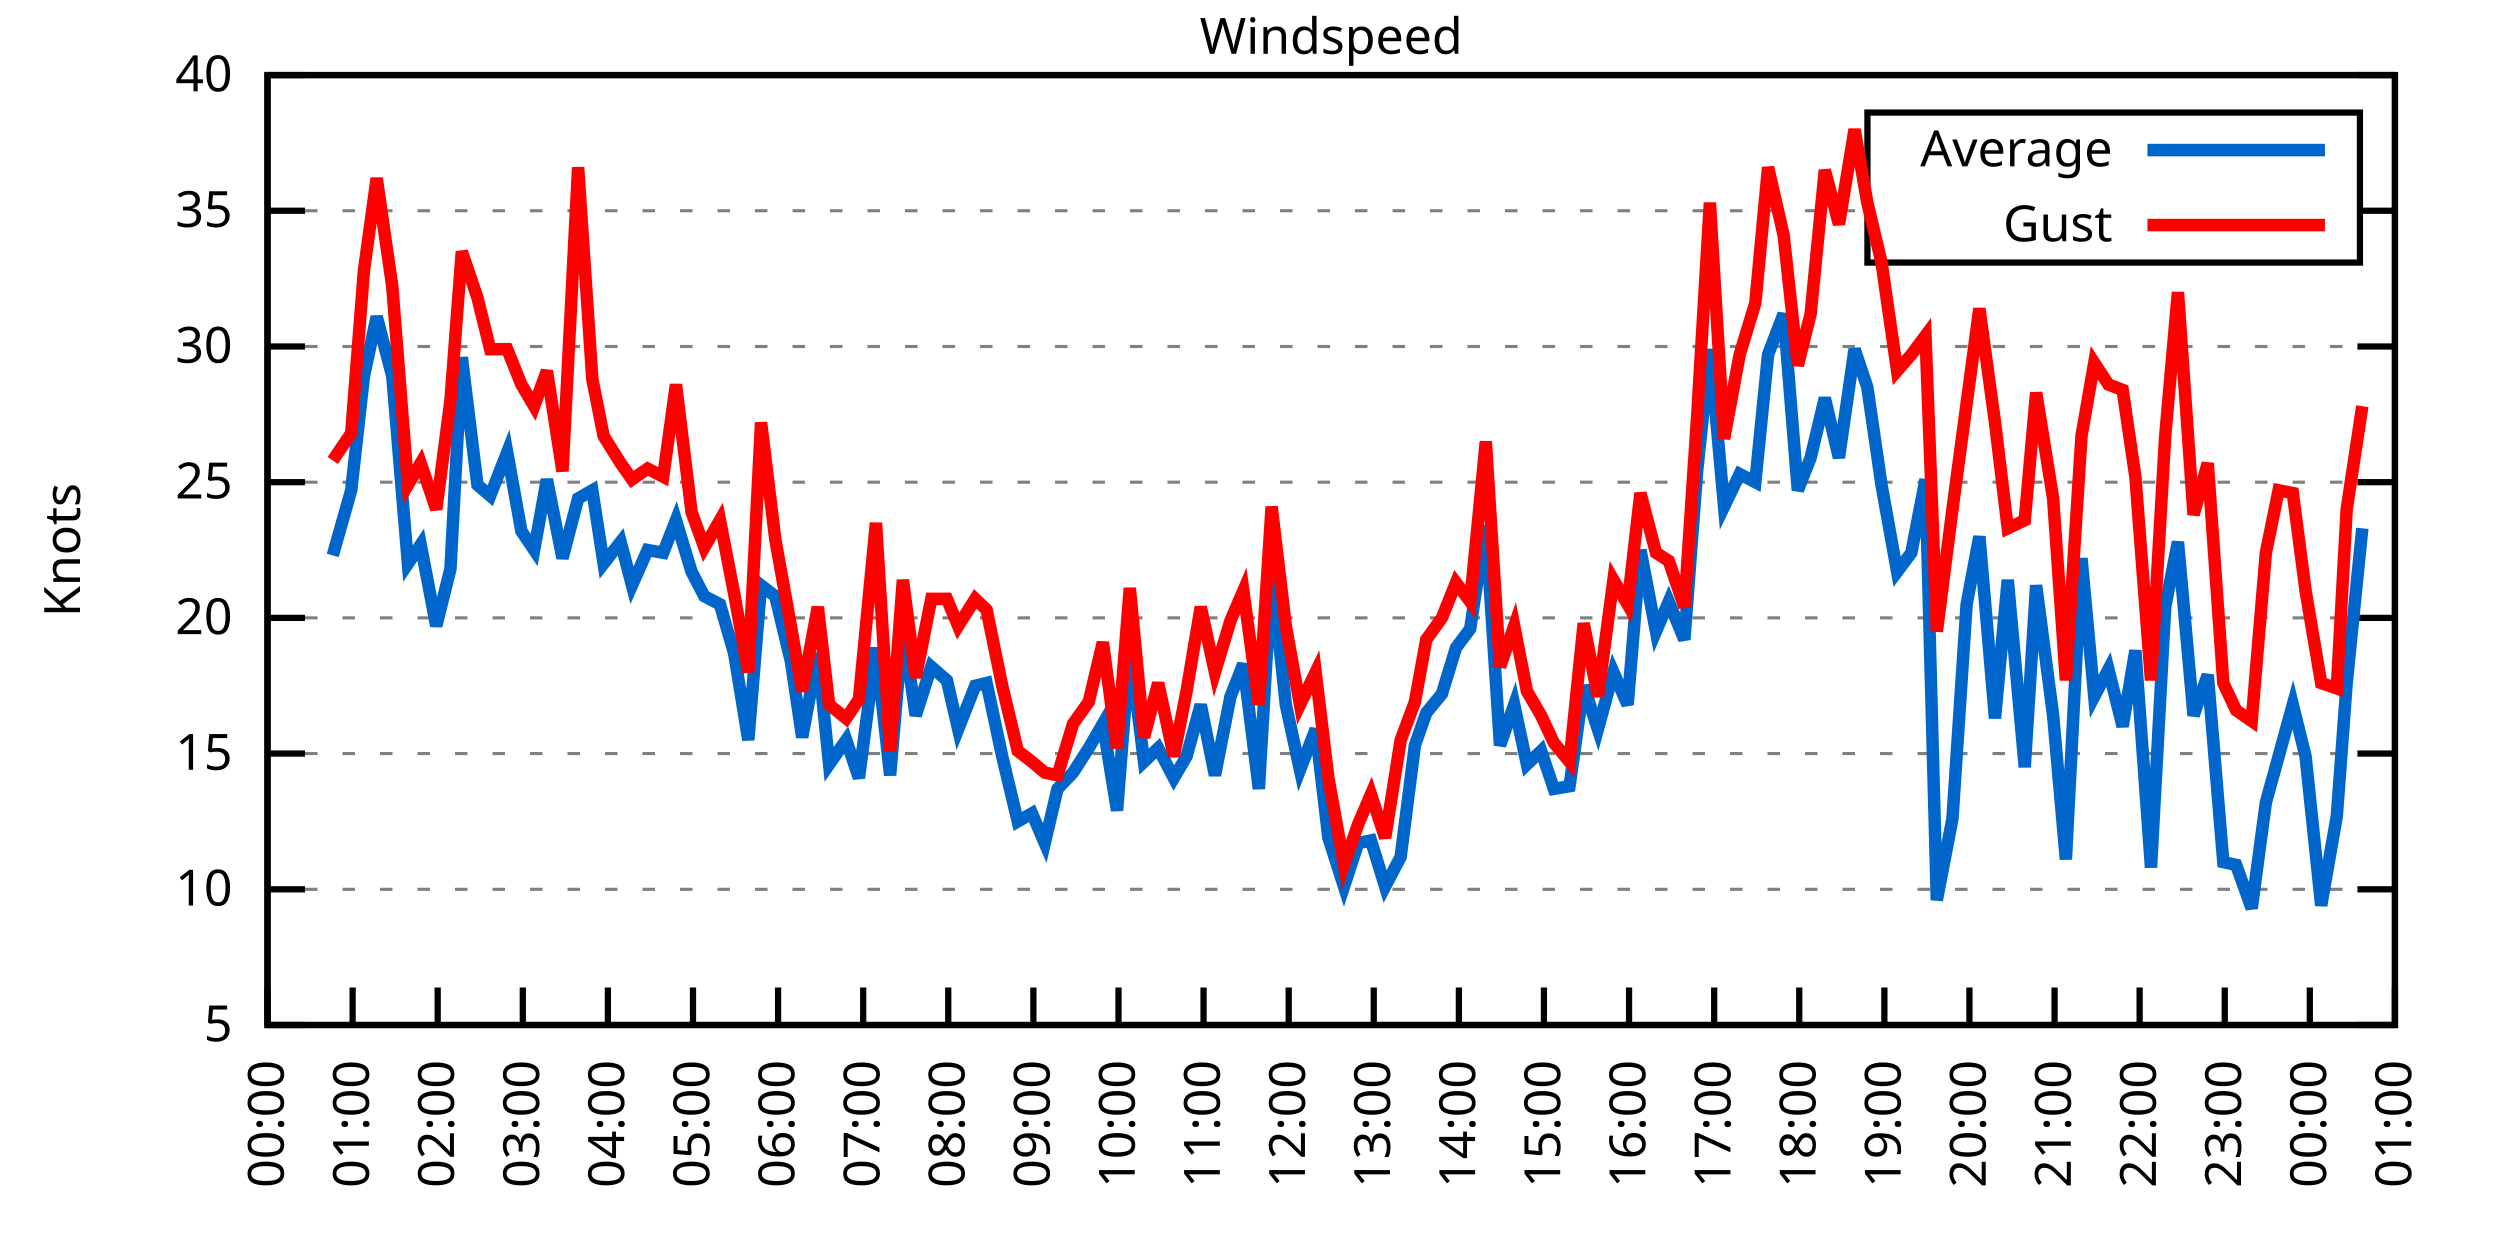
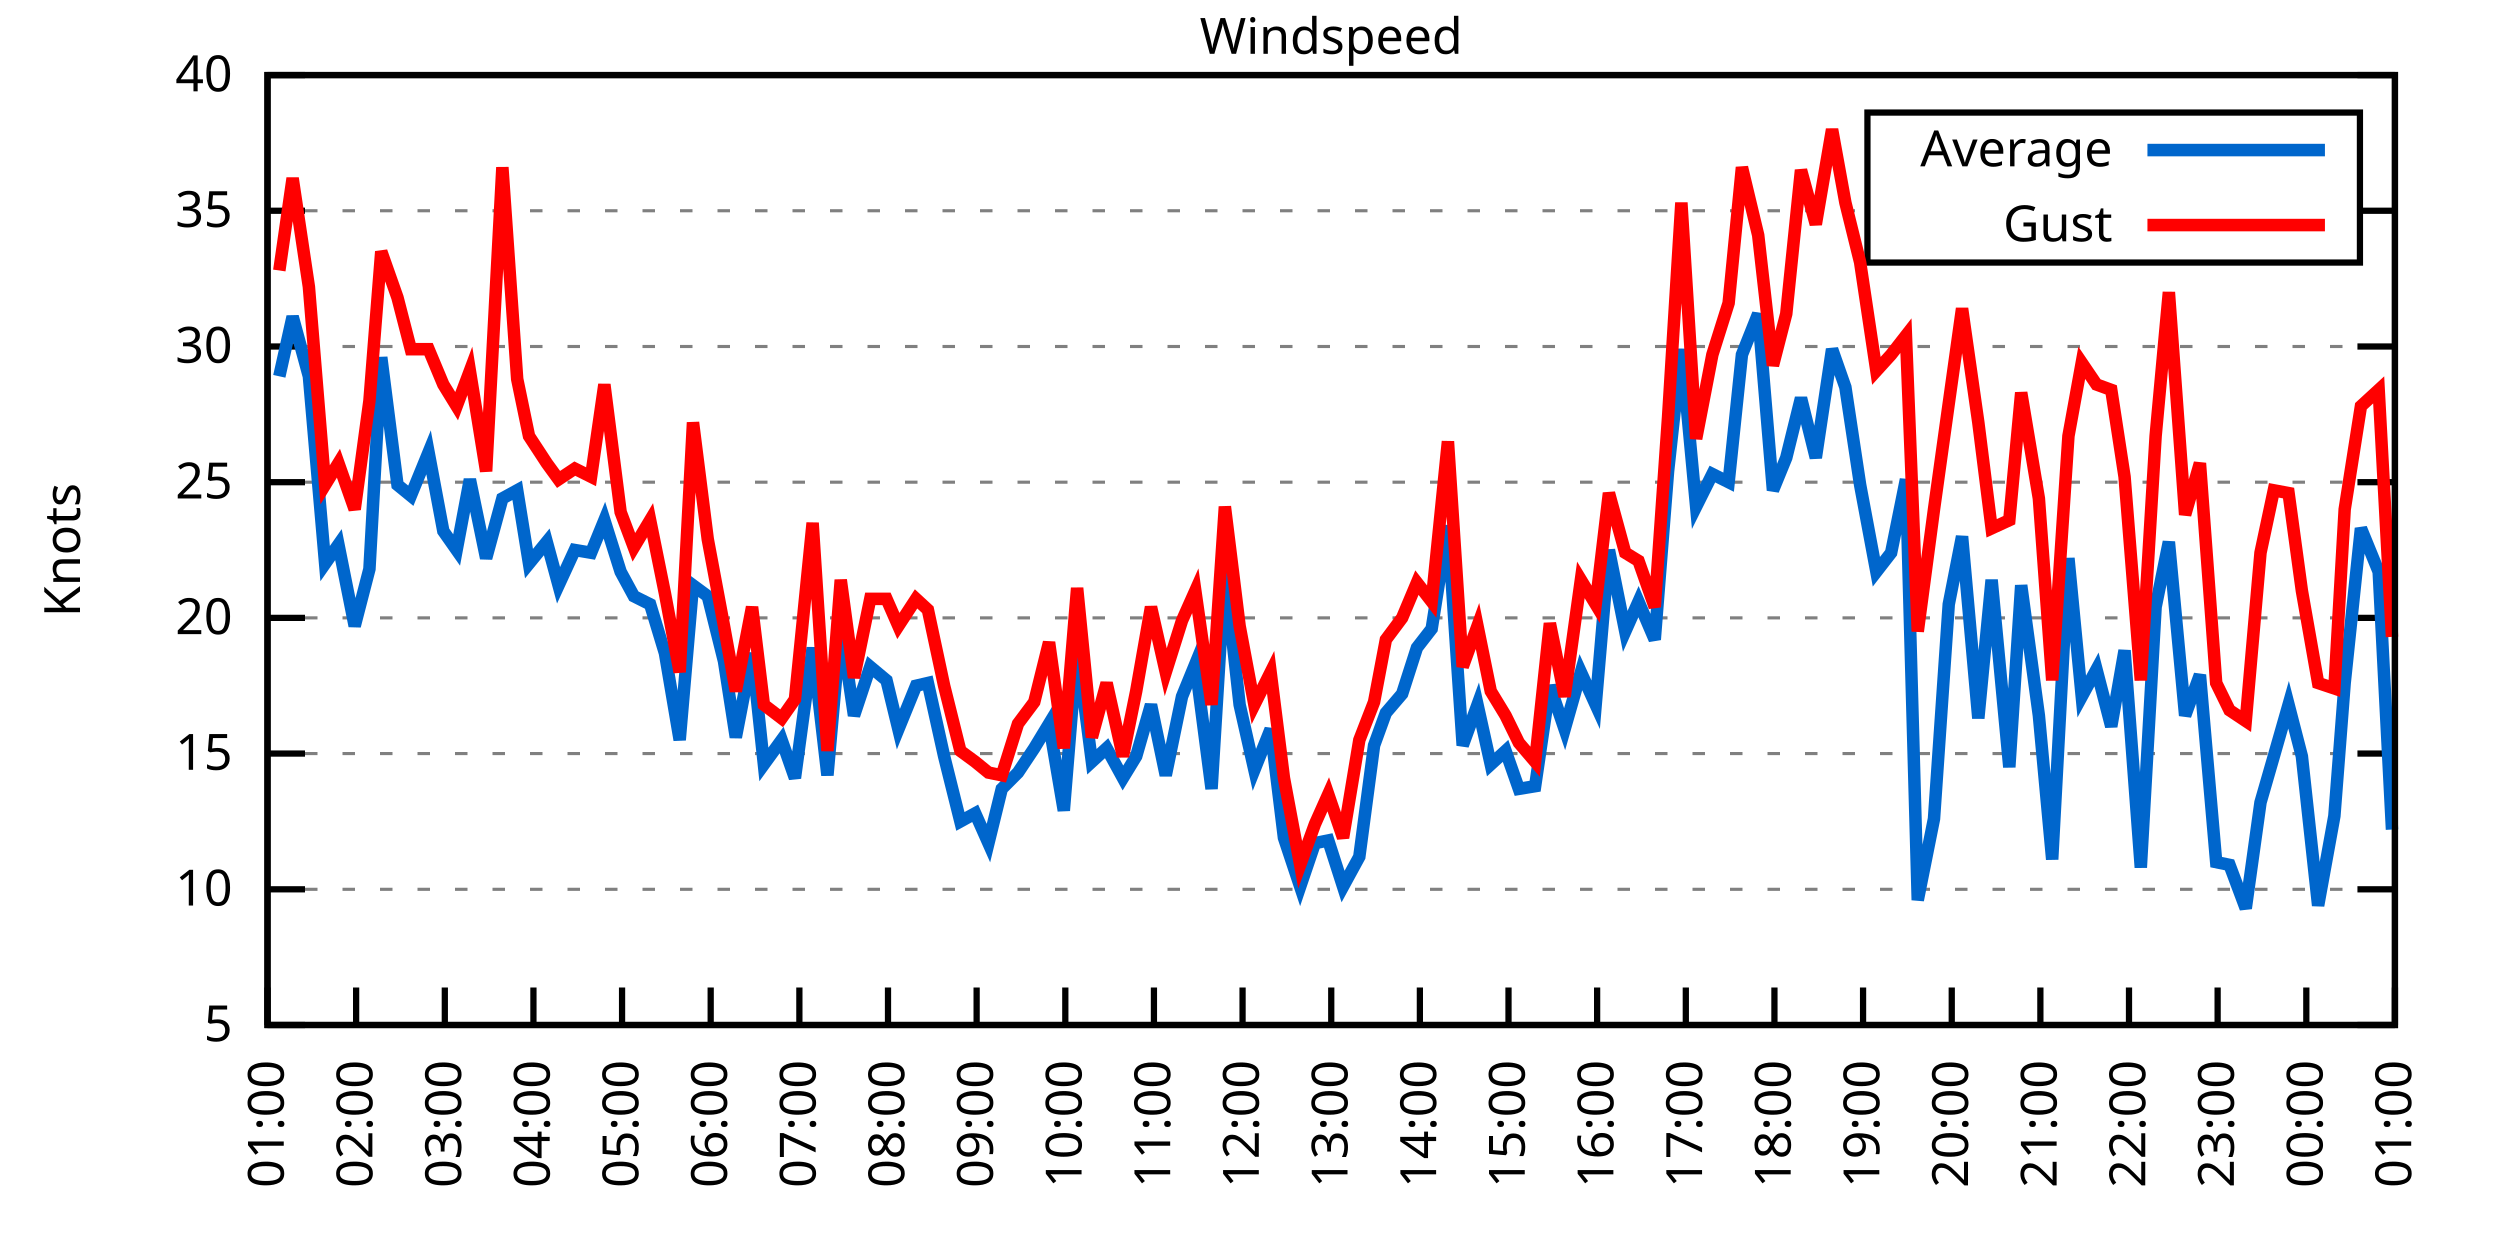
<svg xmlns="http://www.w3.org/2000/svg" xmlns:xlink="http://www.w3.org/1999/xlink" width="400" height="200" viewBox="0 0 400 200">
  <g id="gnuplot_canvas">
    <rect x="0" y="0" width="400" height="200" fill="none" />
    <defs>
      <circle id="gpDot" r="0.5" stroke-width="0.5" stroke="currentColor" />
      <path id="gpPt0" stroke-width="0.333" stroke="currentColor" d="M-1,0 h2 M0,-1 v2" />
      <path id="gpPt1" stroke-width="0.333" stroke="currentColor" d="M-1,-1 L1,1 M1,-1 L-1,1" />
      <path id="gpPt2" stroke-width="0.333" stroke="currentColor" d="M-1,0 L1,0 M0,-1 L0,1 M-1,-1 L1,1 M-1,1 L1,-1" />
      <rect id="gpPt3" stroke-width="0.333" stroke="currentColor" x="-1" y="-1" width="2" height="2" />
      <rect id="gpPt4" stroke-width="0.333" stroke="currentColor" fill="currentColor" x="-1" y="-1" width="2" height="2" />
      <circle id="gpPt5" stroke-width="0.333" stroke="currentColor" cx="0" cy="0" r="1" />
      <use xlink:href="#gpPt5" id="gpPt6" fill="currentColor" stroke="none" />
      <path id="gpPt7" stroke-width="0.333" stroke="currentColor" d="M0,-1.33 L-1.33,0.67 L1.33,0.67 z" />
      <use xlink:href="#gpPt7" id="gpPt8" fill="currentColor" stroke="none" />
      <use xlink:href="#gpPt7" id="gpPt9" stroke="currentColor" transform="rotate(180)" />
      <use xlink:href="#gpPt9" id="gpPt10" fill="currentColor" stroke="none" />
      <use xlink:href="#gpPt3" id="gpPt11" stroke="currentColor" transform="rotate(45)" />
      <use xlink:href="#gpPt11" id="gpPt12" fill="currentColor" stroke="none" />
      <path id="gpPt13" stroke-width="0.333" stroke="currentColor" d="M0,1.330 L1.265,0.411 L0.782,-1.067 L-0.782,-1.076 L-1.265,0.411 z" />
      <use xlink:href="#gpPt13" id="gpPt14" fill="currentColor" stroke="none" />
      <filter id="textbox" filterUnits="objectBoundingBox" x="0" y="0" height="1" width="1">
        <feFlood flood-color="white" flood-opacity="1" result="bgnd" />
        <feComposite in="SourceGraphic" in2="bgnd" operator="atop" />
      </filter>
      <filter id="greybox" filterUnits="objectBoundingBox" x="0" y="0" height="1" width="1">
        <feFlood flood-color="lightgrey" flood-opacity="1" result="grey" />
        <feComposite in="SourceGraphic" in2="grey" operator="atop" />
      </filter>
    </defs>
    <g fill="none" color="white" stroke="currentColor" stroke-width="1.00" stroke-linecap="butt" stroke-linejoin="miter">
</g>
    <g fill="none" color="black" stroke="currentColor" stroke-width="1.00" stroke-linecap="butt" stroke-linejoin="miter">
      <g stroke="none" shape-rendering="crispEdges">
        <polygon fill="rgb(255, 255, 255)" points="42.80,164.00 383.18,164.00 383.18,12.02 42.80,12.02 " />
      </g>
    </g>
    <g fill="none" color="black" stroke="currentColor" stroke-width="1.00" stroke-linecap="butt" stroke-linejoin="miter">
</g>
    <g fill="none" color="black" stroke="black" stroke-width="0.50" stroke-linecap="butt" stroke-linejoin="miter">
</g>
    <g fill="none" color="gray" stroke="currentColor" stroke-width="0.50" stroke-linecap="butt" stroke-linejoin="miter">
      <path stroke="gray" stroke-dasharray="2,4" class="gridline" d="M42.80,164.00 L383.19,164.00  " />
    </g>
    <g fill="none" color="gray" stroke="gray" stroke-width="1.00" stroke-linecap="butt" stroke-linejoin="miter">
</g>
    <g fill="none" color="black" stroke="currentColor" stroke-width="1.00" stroke-linecap="butt" stroke-linejoin="miter">
      <path stroke="black" d="M42.80,164.00 L48.80,164.00 M383.19,164.00 L377.19,164.00  " />
      <g transform="translate(37.20,166.60)" stroke="none" fill="black" font-family="Sans" font-size="8.00" text-anchor="end">
        <text>
          <tspan font-family="Sans"> 5</tspan>
        </text>
      </g>
    </g>
    <g fill="none" color="black" stroke="currentColor" stroke-width="1.00" stroke-linecap="butt" stroke-linejoin="miter">
</g>
    <g fill="none" color="black" stroke="black" stroke-width="0.50" stroke-linecap="butt" stroke-linejoin="miter">
</g>
    <g fill="none" color="gray" stroke="currentColor" stroke-width="0.50" stroke-linecap="butt" stroke-linejoin="miter">
      <path stroke="gray" stroke-dasharray="2,4" class="gridline" d="M42.80,142.29 L383.19,142.29  " />
    </g>
    <g fill="none" color="gray" stroke="gray" stroke-width="1.00" stroke-linecap="butt" stroke-linejoin="miter">
</g>
    <g fill="none" color="black" stroke="currentColor" stroke-width="1.00" stroke-linecap="butt" stroke-linejoin="miter">
      <path stroke="black" d="M42.80,142.29 L48.80,142.29 M383.19,142.29 L377.19,142.29  " />
      <g transform="translate(37.20,144.89)" stroke="none" fill="black" font-family="Sans" font-size="8.00" text-anchor="end">
        <text>
          <tspan font-family="Sans"> 10</tspan>
        </text>
      </g>
    </g>
    <g fill="none" color="black" stroke="currentColor" stroke-width="1.00" stroke-linecap="butt" stroke-linejoin="miter">
</g>
    <g fill="none" color="black" stroke="black" stroke-width="0.50" stroke-linecap="butt" stroke-linejoin="miter">
</g>
    <g fill="none" color="gray" stroke="currentColor" stroke-width="0.50" stroke-linecap="butt" stroke-linejoin="miter">
      <path stroke="gray" stroke-dasharray="2,4" class="gridline" d="M42.80,120.57 L383.19,120.57  " />
    </g>
    <g fill="none" color="gray" stroke="gray" stroke-width="1.00" stroke-linecap="butt" stroke-linejoin="miter">
</g>
    <g fill="none" color="black" stroke="currentColor" stroke-width="1.00" stroke-linecap="butt" stroke-linejoin="miter">
      <path stroke="black" d="M42.80,120.57 L48.80,120.57 M383.19,120.57 L377.19,120.57  " />
      <g transform="translate(37.20,123.17)" stroke="none" fill="black" font-family="Sans" font-size="8.00" text-anchor="end">
        <text>
          <tspan font-family="Sans"> 15</tspan>
        </text>
      </g>
    </g>
    <g fill="none" color="black" stroke="currentColor" stroke-width="1.00" stroke-linecap="butt" stroke-linejoin="miter">
</g>
    <g fill="none" color="black" stroke="black" stroke-width="0.50" stroke-linecap="butt" stroke-linejoin="miter">
</g>
    <g fill="none" color="gray" stroke="currentColor" stroke-width="0.50" stroke-linecap="butt" stroke-linejoin="miter">
      <path stroke="gray" stroke-dasharray="2,4" class="gridline" d="M42.80,98.86 L383.19,98.86  " />
    </g>
    <g fill="none" color="gray" stroke="gray" stroke-width="1.00" stroke-linecap="butt" stroke-linejoin="miter">
</g>
    <g fill="none" color="black" stroke="currentColor" stroke-width="1.00" stroke-linecap="butt" stroke-linejoin="miter">
      <path stroke="black" d="M42.80,98.86 L48.80,98.86 M383.19,98.86 L377.19,98.86  " />
      <g transform="translate(37.20,101.46)" stroke="none" fill="black" font-family="Sans" font-size="8.00" text-anchor="end">
        <text>
          <tspan font-family="Sans"> 20</tspan>
        </text>
      </g>
    </g>
    <g fill="none" color="black" stroke="currentColor" stroke-width="1.00" stroke-linecap="butt" stroke-linejoin="miter">
</g>
    <g fill="none" color="black" stroke="black" stroke-width="0.50" stroke-linecap="butt" stroke-linejoin="miter">
</g>
    <g fill="none" color="gray" stroke="currentColor" stroke-width="0.50" stroke-linecap="butt" stroke-linejoin="miter">
      <path stroke="gray" stroke-dasharray="2,4" class="gridline" d="M42.80,77.15 L383.19,77.15  " />
    </g>
    <g fill="none" color="gray" stroke="gray" stroke-width="1.00" stroke-linecap="butt" stroke-linejoin="miter">
</g>
    <g fill="none" color="black" stroke="currentColor" stroke-width="1.00" stroke-linecap="butt" stroke-linejoin="miter">
      <path stroke="black" d="M42.80,77.15 L48.80,77.15 M383.19,77.15 L377.19,77.15  " />
      <g transform="translate(37.20,79.75)" stroke="none" fill="black" font-family="Sans" font-size="8.00" text-anchor="end">
        <text>
          <tspan font-family="Sans"> 25</tspan>
        </text>
      </g>
    </g>
    <g fill="none" color="black" stroke="currentColor" stroke-width="1.00" stroke-linecap="butt" stroke-linejoin="miter">
</g>
    <g fill="none" color="black" stroke="black" stroke-width="0.50" stroke-linecap="butt" stroke-linejoin="miter">
</g>
    <g fill="none" color="gray" stroke="currentColor" stroke-width="0.50" stroke-linecap="butt" stroke-linejoin="miter">
      <path stroke="gray" stroke-dasharray="2,4" class="gridline" d="M42.80,55.44 L383.19,55.44  " />
    </g>
    <g fill="none" color="gray" stroke="gray" stroke-width="1.00" stroke-linecap="butt" stroke-linejoin="miter">
</g>
    <g fill="none" color="black" stroke="currentColor" stroke-width="1.00" stroke-linecap="butt" stroke-linejoin="miter">
      <path stroke="black" d="M42.80,55.44 L48.80,55.44 M383.19,55.44 L377.19,55.44  " />
      <g transform="translate(37.20,58.04)" stroke="none" fill="black" font-family="Sans" font-size="8.00" text-anchor="end">
        <text>
          <tspan font-family="Sans"> 30</tspan>
        </text>
      </g>
    </g>
    <g fill="none" color="black" stroke="currentColor" stroke-width="1.00" stroke-linecap="butt" stroke-linejoin="miter">
</g>
    <g fill="none" color="black" stroke="black" stroke-width="0.50" stroke-linecap="butt" stroke-linejoin="miter">
</g>
    <g fill="none" color="gray" stroke="currentColor" stroke-width="0.50" stroke-linecap="butt" stroke-linejoin="miter">
      <path stroke="gray" stroke-dasharray="2,4" class="gridline" d="M42.80,33.72 L298.79,33.72 M377.59,33.72 L383.19,33.72  " />
    </g>
    <g fill="none" color="gray" stroke="gray" stroke-width="1.00" stroke-linecap="butt" stroke-linejoin="miter">
</g>
    <g fill="none" color="black" stroke="currentColor" stroke-width="1.00" stroke-linecap="butt" stroke-linejoin="miter">
      <path stroke="black" d="M42.80,33.72 L48.80,33.72 M383.19,33.72 L377.19,33.72  " />
      <g transform="translate(37.20,36.32)" stroke="none" fill="black" font-family="Sans" font-size="8.00" text-anchor="end">
        <text>
          <tspan font-family="Sans"> 35</tspan>
        </text>
      </g>
    </g>
    <g fill="none" color="black" stroke="currentColor" stroke-width="1.00" stroke-linecap="butt" stroke-linejoin="miter">
</g>
    <g fill="none" color="black" stroke="black" stroke-width="0.50" stroke-linecap="butt" stroke-linejoin="miter">
</g>
    <g fill="none" color="gray" stroke="currentColor" stroke-width="0.50" stroke-linecap="butt" stroke-linejoin="miter">
      <path stroke="gray" stroke-dasharray="2,4" class="gridline" d="M42.80,12.01 L383.19,12.01  " />
    </g>
    <g fill="none" color="gray" stroke="gray" stroke-width="1.00" stroke-linecap="butt" stroke-linejoin="miter">
</g>
    <g fill="none" color="black" stroke="currentColor" stroke-width="1.00" stroke-linecap="butt" stroke-linejoin="miter">
      <path stroke="black" d="M42.80,12.01 L48.80,12.01 M383.19,12.01 L377.19,12.01  " />
      <g transform="translate(37.20,14.61)" stroke="none" fill="black" font-family="Sans" font-size="8.00" text-anchor="end">
        <text>
          <tspan font-family="Sans"> 40</tspan>
        </text>
      </g>
    </g>
    <g fill="none" color="black" stroke="currentColor" stroke-width="1.00" stroke-linecap="butt" stroke-linejoin="miter">
      <path stroke="black" d="M42.80,164.00 L42.80,158.00  " />
      <g transform="translate(45.40,169.60) rotate(270.00)" stroke="none" fill="black" font-family="Sans" font-size="8.00" text-anchor="end">
        <text>
-           <tspan font-family="Sans">00:00</tspan>
-         </text>
-       </g>
-     </g>
-     <g fill="none" color="black" stroke="currentColor" stroke-width="1.00" stroke-linecap="butt" stroke-linejoin="miter">
-       <path stroke="black" d="M56.42,164.00 L56.42,158.00  " />
-       <g transform="translate(59.02,169.60) rotate(270.00)" stroke="none" fill="black" font-family="Sans" font-size="8.00" text-anchor="end">
-         <text>
          <tspan font-family="Sans">01:00</tspan>
        </text>
      </g>
    </g>
    <g fill="none" color="black" stroke="currentColor" stroke-width="1.00" stroke-linecap="butt" stroke-linejoin="miter">
-       <path stroke="black" d="M70.03,164.00 L70.03,158.00  " />
-       <g transform="translate(72.63,169.60) rotate(270.00)" stroke="none" fill="black" font-family="Sans" font-size="8.00" text-anchor="end">
+       <path stroke="black" d="M56.98,164.00 L56.98,158.00  " />
+       <g transform="translate(59.58,169.60) rotate(270.00)" stroke="none" fill="black" font-family="Sans" font-size="8.00" text-anchor="end">
        <text>
          <tspan font-family="Sans">02:00</tspan>
        </text>
      </g>
    </g>
    <g fill="none" color="black" stroke="currentColor" stroke-width="1.00" stroke-linecap="butt" stroke-linejoin="miter">
-       <path stroke="black" d="M83.65,164.00 L83.65,158.00  " />
-       <g transform="translate(86.25,169.60) rotate(270.00)" stroke="none" fill="black" font-family="Sans" font-size="8.00" text-anchor="end">
+       <path stroke="black" d="M71.17,164.00 L71.17,158.00  " />
+       <g transform="translate(73.77,169.60) rotate(270.00)" stroke="none" fill="black" font-family="Sans" font-size="8.00" text-anchor="end">
        <text>
          <tspan font-family="Sans">03:00</tspan>
        </text>
      </g>
    </g>
    <g fill="none" color="black" stroke="currentColor" stroke-width="1.00" stroke-linecap="butt" stroke-linejoin="miter">
-       <path stroke="black" d="M97.26,164.00 L97.26,158.00  " />
-       <g transform="translate(99.86,169.60) rotate(270.00)" stroke="none" fill="black" font-family="Sans" font-size="8.00" text-anchor="end">
+       <path stroke="black" d="M85.35,164.00 L85.35,158.00  " />
+       <g transform="translate(87.95,169.60) rotate(270.00)" stroke="none" fill="black" font-family="Sans" font-size="8.00" text-anchor="end">
        <text>
          <tspan font-family="Sans">04:00</tspan>
        </text>
      </g>
    </g>
    <g fill="none" color="black" stroke="currentColor" stroke-width="1.00" stroke-linecap="butt" stroke-linejoin="miter">
-       <path stroke="black" d="M110.88,164.00 L110.88,158.00  " />
-       <g transform="translate(113.48,169.60) rotate(270.00)" stroke="none" fill="black" font-family="Sans" font-size="8.00" text-anchor="end">
+       <path stroke="black" d="M99.53,164.00 L99.53,158.00  " />
+       <g transform="translate(102.13,169.60) rotate(270.00)" stroke="none" fill="black" font-family="Sans" font-size="8.00" text-anchor="end">
        <text>
          <tspan font-family="Sans">05:00</tspan>
        </text>
      </g>
    </g>
    <g fill="none" color="black" stroke="currentColor" stroke-width="1.00" stroke-linecap="butt" stroke-linejoin="miter">
-       <path stroke="black" d="M124.49,164.00 L124.49,158.00  " />
-       <g transform="translate(127.09,169.60) rotate(270.00)" stroke="none" fill="black" font-family="Sans" font-size="8.00" text-anchor="end">
+       <path stroke="black" d="M113.71,164.00 L113.71,158.00  " />
+       <g transform="translate(116.31,169.60) rotate(270.00)" stroke="none" fill="black" font-family="Sans" font-size="8.00" text-anchor="end">
        <text>
          <tspan font-family="Sans">06:00</tspan>
        </text>
      </g>
    </g>
    <g fill="none" color="black" stroke="currentColor" stroke-width="1.00" stroke-linecap="butt" stroke-linejoin="miter">
-       <path stroke="black" d="M138.11,164.00 L138.11,158.00  " />
-       <g transform="translate(140.71,169.60) rotate(270.00)" stroke="none" fill="black" font-family="Sans" font-size="8.00" text-anchor="end">
+       <path stroke="black" d="M127.90,164.00 L127.90,158.00  " />
+       <g transform="translate(130.50,169.60) rotate(270.00)" stroke="none" fill="black" font-family="Sans" font-size="8.00" text-anchor="end">
        <text>
          <tspan font-family="Sans">07:00</tspan>
        </text>
      </g>
    </g>
    <g fill="none" color="black" stroke="currentColor" stroke-width="1.00" stroke-linecap="butt" stroke-linejoin="miter">
-       <path stroke="black" d="M151.72,164.00 L151.72,158.00  " />
-       <g transform="translate(154.32,169.60) rotate(270.00)" stroke="none" fill="black" font-family="Sans" font-size="8.00" text-anchor="end">
+       <path stroke="black" d="M142.08,164.00 L142.08,158.00  " />
+       <g transform="translate(144.68,169.60) rotate(270.00)" stroke="none" fill="black" font-family="Sans" font-size="8.00" text-anchor="end">
        <text>
          <tspan font-family="Sans">08:00</tspan>
        </text>
      </g>
    </g>
    <g fill="none" color="black" stroke="currentColor" stroke-width="1.00" stroke-linecap="butt" stroke-linejoin="miter">
-       <path stroke="black" d="M165.34,164.00 L165.34,158.00  " />
-       <g transform="translate(167.94,169.60) rotate(270.00)" stroke="none" fill="black" font-family="Sans" font-size="8.00" text-anchor="end">
+       <path stroke="black" d="M156.26,164.00 L156.26,158.00  " />
+       <g transform="translate(158.86,169.60) rotate(270.00)" stroke="none" fill="black" font-family="Sans" font-size="8.00" text-anchor="end">
        <text>
          <tspan font-family="Sans">09:00</tspan>
        </text>
      </g>
    </g>
    <g fill="none" color="black" stroke="currentColor" stroke-width="1.00" stroke-linecap="butt" stroke-linejoin="miter">
-       <path stroke="black" d="M178.96,164.00 L178.96,158.00  " />
-       <g transform="translate(181.56,169.60) rotate(270.00)" stroke="none" fill="black" font-family="Sans" font-size="8.00" text-anchor="end">
+       <path stroke="black" d="M170.45,164.00 L170.45,158.00  " />
+       <g transform="translate(173.05,169.60) rotate(270.00)" stroke="none" fill="black" font-family="Sans" font-size="8.00" text-anchor="end">
        <text>
          <tspan font-family="Sans">10:00</tspan>
        </text>
      </g>
    </g>
    <g fill="none" color="black" stroke="currentColor" stroke-width="1.00" stroke-linecap="butt" stroke-linejoin="miter">
-       <path stroke="black" d="M192.57,164.00 L192.57,158.00  " />
-       <g transform="translate(195.17,169.60) rotate(270.00)" stroke="none" fill="black" font-family="Sans" font-size="8.00" text-anchor="end">
+       <path stroke="black" d="M184.63,164.00 L184.63,158.00  " />
+       <g transform="translate(187.23,169.60) rotate(270.00)" stroke="none" fill="black" font-family="Sans" font-size="8.00" text-anchor="end">
        <text>
          <tspan font-family="Sans">11:00</tspan>
        </text>
      </g>
    </g>
    <g fill="none" color="black" stroke="currentColor" stroke-width="1.00" stroke-linecap="butt" stroke-linejoin="miter">
-       <path stroke="black" d="M206.19,164.00 L206.19,158.00  " />
-       <g transform="translate(208.79,169.60) rotate(270.00)" stroke="none" fill="black" font-family="Sans" font-size="8.00" text-anchor="end">
+       <path stroke="black" d="M198.81,164.00 L198.81,158.00  " />
+       <g transform="translate(201.41,169.60) rotate(270.00)" stroke="none" fill="black" font-family="Sans" font-size="8.00" text-anchor="end">
        <text>
          <tspan font-family="Sans">12:00</tspan>
        </text>
      </g>
    </g>
    <g fill="none" color="black" stroke="currentColor" stroke-width="1.00" stroke-linecap="butt" stroke-linejoin="miter">
-       <path stroke="black" d="M219.80,164.00 L219.80,158.00  " />
-       <g transform="translate(222.40,169.60) rotate(270.00)" stroke="none" fill="black" font-family="Sans" font-size="8.00" text-anchor="end">
+       <path stroke="black" d="M213.00,164.00 L213.00,158.00  " />
+       <g transform="translate(215.60,169.60) rotate(270.00)" stroke="none" fill="black" font-family="Sans" font-size="8.00" text-anchor="end">
        <text>
          <tspan font-family="Sans">13:00</tspan>
        </text>
      </g>
    </g>
    <g fill="none" color="black" stroke="currentColor" stroke-width="1.00" stroke-linecap="butt" stroke-linejoin="miter">
-       <path stroke="black" d="M233.42,164.00 L233.42,158.00  " />
-       <g transform="translate(236.02,169.60) rotate(270.00)" stroke="none" fill="black" font-family="Sans" font-size="8.00" text-anchor="end">
+       <path stroke="black" d="M227.18,164.00 L227.18,158.00  " />
+       <g transform="translate(229.78,169.60) rotate(270.00)" stroke="none" fill="black" font-family="Sans" font-size="8.00" text-anchor="end">
        <text>
          <tspan font-family="Sans">14:00</tspan>
        </text>
      </g>
    </g>
    <g fill="none" color="black" stroke="currentColor" stroke-width="1.00" stroke-linecap="butt" stroke-linejoin="miter">
-       <path stroke="black" d="M247.03,164.00 L247.03,158.00  " />
-       <g transform="translate(249.63,169.60) rotate(270.00)" stroke="none" fill="black" font-family="Sans" font-size="8.00" text-anchor="end">
+       <path stroke="black" d="M241.36,164.00 L241.36,158.00  " />
+       <g transform="translate(243.96,169.60) rotate(270.00)" stroke="none" fill="black" font-family="Sans" font-size="8.00" text-anchor="end">
        <text>
          <tspan font-family="Sans">15:00</tspan>
        </text>
      </g>
    </g>
    <g fill="none" color="black" stroke="currentColor" stroke-width="1.00" stroke-linecap="butt" stroke-linejoin="miter">
-       <path stroke="black" d="M260.65,164.00 L260.65,158.00  " />
-       <g transform="translate(263.25,169.60) rotate(270.00)" stroke="none" fill="black" font-family="Sans" font-size="8.00" text-anchor="end">
+       <path stroke="black" d="M255.54,164.00 L255.54,158.00  " />
+       <g transform="translate(258.14,169.60) rotate(270.00)" stroke="none" fill="black" font-family="Sans" font-size="8.00" text-anchor="end">
        <text>
          <tspan font-family="Sans">16:00</tspan>
        </text>
      </g>
    </g>
    <g fill="none" color="black" stroke="currentColor" stroke-width="1.00" stroke-linecap="butt" stroke-linejoin="miter">
-       <path stroke="black" d="M274.27,164.00 L274.27,158.00  " />
-       <g transform="translate(276.87,169.60) rotate(270.00)" stroke="none" fill="black" font-family="Sans" font-size="8.00" text-anchor="end">
+       <path stroke="black" d="M269.73,164.00 L269.73,158.00  " />
+       <g transform="translate(272.33,169.60) rotate(270.00)" stroke="none" fill="black" font-family="Sans" font-size="8.00" text-anchor="end">
        <text>
          <tspan font-family="Sans">17:00</tspan>
        </text>
      </g>
    </g>
    <g fill="none" color="black" stroke="currentColor" stroke-width="1.00" stroke-linecap="butt" stroke-linejoin="miter">
-       <path stroke="black" d="M287.88,164.00 L287.88,158.00  " />
-       <g transform="translate(290.48,169.60) rotate(270.00)" stroke="none" fill="black" font-family="Sans" font-size="8.00" text-anchor="end">
+       <path stroke="black" d="M283.91,164.00 L283.91,158.00  " />
+       <g transform="translate(286.51,169.60) rotate(270.00)" stroke="none" fill="black" font-family="Sans" font-size="8.00" text-anchor="end">
        <text>
          <tspan font-family="Sans">18:00</tspan>
        </text>
      </g>
    </g>
    <g fill="none" color="black" stroke="currentColor" stroke-width="1.00" stroke-linecap="butt" stroke-linejoin="miter">
-       <path stroke="black" d="M301.50,164.00 L301.50,158.00  " />
-       <g transform="translate(304.10,169.60) rotate(270.00)" stroke="none" fill="black" font-family="Sans" font-size="8.00" text-anchor="end">
+       <path stroke="black" d="M298.09,164.00 L298.09,158.00  " />
+       <g transform="translate(300.69,169.60) rotate(270.00)" stroke="none" fill="black" font-family="Sans" font-size="8.00" text-anchor="end">
        <text>
          <tspan font-family="Sans">19:00</tspan>
        </text>
      </g>
    </g>
    <g fill="none" color="black" stroke="currentColor" stroke-width="1.00" stroke-linecap="butt" stroke-linejoin="miter">
-       <path stroke="black" d="M315.11,164.00 L315.11,158.00  " />
-       <g transform="translate(317.71,169.60) rotate(270.00)" stroke="none" fill="black" font-family="Sans" font-size="8.00" text-anchor="end">
+       <path stroke="black" d="M312.28,164.00 L312.28,158.00  " />
+       <g transform="translate(314.88,169.60) rotate(270.00)" stroke="none" fill="black" font-family="Sans" font-size="8.00" text-anchor="end">
        <text>
          <tspan font-family="Sans">20:00</tspan>
        </text>
      </g>
    </g>
    <g fill="none" color="black" stroke="currentColor" stroke-width="1.00" stroke-linecap="butt" stroke-linejoin="miter">
-       <path stroke="black" d="M328.73,164.00 L328.73,158.00  " />
-       <g transform="translate(331.33,169.60) rotate(270.00)" stroke="none" fill="black" font-family="Sans" font-size="8.00" text-anchor="end">
+       <path stroke="black" d="M326.46,164.00 L326.46,158.00  " />
+       <g transform="translate(329.06,169.60) rotate(270.00)" stroke="none" fill="black" font-family="Sans" font-size="8.00" text-anchor="end">
        <text>
          <tspan font-family="Sans">21:00</tspan>
        </text>
      </g>
    </g>
    <g fill="none" color="black" stroke="currentColor" stroke-width="1.00" stroke-linecap="butt" stroke-linejoin="miter">
-       <path stroke="black" d="M342.34,164.00 L342.34,158.00  " />
-       <g transform="translate(344.94,169.60) rotate(270.00)" stroke="none" fill="black" font-family="Sans" font-size="8.00" text-anchor="end">
+       <path stroke="black" d="M340.64,164.00 L340.64,158.00  " />
+       <g transform="translate(343.24,169.60) rotate(270.00)" stroke="none" fill="black" font-family="Sans" font-size="8.00" text-anchor="end">
        <text>
          <tspan font-family="Sans">22:00</tspan>
        </text>
      </g>
    </g>
    <g fill="none" color="black" stroke="currentColor" stroke-width="1.00" stroke-linecap="butt" stroke-linejoin="miter">
-       <path stroke="black" d="M355.96,164.00 L355.96,158.00  " />
-       <g transform="translate(358.56,169.60) rotate(270.00)" stroke="none" fill="black" font-family="Sans" font-size="8.00" text-anchor="end">
+       <path stroke="black" d="M354.82,164.00 L354.82,158.00  " />
+       <g transform="translate(357.42,169.60) rotate(270.00)" stroke="none" fill="black" font-family="Sans" font-size="8.00" text-anchor="end">
        <text>
          <tspan font-family="Sans">23:00</tspan>
        </text>
      </g>
    </g>
    <g fill="none" color="black" stroke="currentColor" stroke-width="1.00" stroke-linecap="butt" stroke-linejoin="miter">
-       <path stroke="black" d="M369.57,164.00 L369.57,158.00  " />
-       <g transform="translate(372.17,169.60) rotate(270.00)" stroke="none" fill="black" font-family="Sans" font-size="8.00" text-anchor="end">
+       <path stroke="black" d="M369.01,164.00 L369.01,158.00  " />
+       <g transform="translate(371.61,169.60) rotate(270.00)" stroke="none" fill="black" font-family="Sans" font-size="8.00" text-anchor="end">
        <text>
          <tspan font-family="Sans">00:00</tspan>
        </text>
      </g>
    </g>
    <g fill="none" color="black" stroke="currentColor" stroke-width="1.00" stroke-linecap="butt" stroke-linejoin="miter">
      <path stroke="black" d="M383.19,164.00 L383.19,158.00  " />
      <g transform="translate(385.79,169.60) rotate(270.00)" stroke="none" fill="black" font-family="Sans" font-size="8.00" text-anchor="end">
        <text>
          <tspan font-family="Sans">01:00</tspan>
        </text>
      </g>
    </g>
    <g fill="none" color="black" stroke="currentColor" stroke-width="1.00" stroke-linecap="butt" stroke-linejoin="miter">
</g>
    <g fill="none" color="black" stroke="currentColor" stroke-width="1.00" stroke-linecap="butt" stroke-linejoin="miter">
      <path stroke="black" d="M42.80,12.01 L42.80,164.00 L383.19,164.00 L383.19,12.01 L42.80,12.01 Z  " />
    </g>
    <g fill="none" color="black" stroke="currentColor" stroke-width="1.00" stroke-linecap="butt" stroke-linejoin="miter">
</g>
    <g fill="none" color="black" stroke="currentColor" stroke-width="1.00" stroke-linecap="butt" stroke-linejoin="miter">
      <path stroke="black" d="M298.79,42.01 L298.79,18.01 L377.59,18.01 L377.59,42.01 L298.79,42.01 Z  " />
    </g>
    <g id="Windspeed_plot_1">
      <g fill="none" color="white" stroke="black" stroke-width="2.00" stroke-linecap="butt" stroke-linejoin="miter">
</g>
      <g fill="none" color="black" stroke="currentColor" stroke-width="2.00" stroke-linecap="butt" stroke-linejoin="miter">
        <g transform="translate(337.99,26.61)" stroke="none" fill="black" font-family="Sans" font-size="8.00" text-anchor="end">
          <text>
            <tspan font-family="Sans">Average</tspan>
          </text>
        </g>
      </g>
      <g fill="none" color="black" stroke="currentColor" stroke-width="2.00" stroke-linecap="butt" stroke-linejoin="miter">
-         <path stroke="rgb(  0, 102, 204)" d="M343.59,24.01 L371.99,24.01 M53.24,88.87 L56.19,78.45 L58.23,60.21 L60.27,50.66 L62.77,60.21 L65.27,90.18   L67.31,87.14 L69.80,100.16 L72.07,91.04 L73.89,57.17 L76.39,77.58 L78.43,79.32 L81.15,72.37 L83.42,84.97   L85.46,88.00 L87.50,76.71 L90.00,89.31 L92.50,79.75 L94.77,78.45 L96.58,90.18 L99.30,86.70 L101.12,93.65   L103.62,88.00 L106.11,88.44 L108.15,83.23 L110.65,91.48 L112.69,95.39 L115.19,96.69 L117.46,104.51 L119.73,118.40   L121.77,93.65 L124.04,95.39 L126.54,105.81 L128.35,117.97 L130.85,104.51 L132.66,122.31 L135.39,118.40 L137.43,124.48   L140.15,103.64 L142.42,124.05 L144.46,100.16 L146.51,114.49 L149.00,106.68 L151.50,108.85 L153.31,116.67 L156.04,109.72   L157.85,109.28 L160.35,121.01 L162.84,131.43 L165.11,130.13 L167.16,134.90 L169.20,126.22 L171.69,123.61 L174.19,119.71   L176.46,115.80 L178.73,129.69 L180.77,103.64 L183.04,121.88 L185.31,119.71 L187.81,124.48 L189.85,121.01 L192.12,112.76   L194.39,124.05 L196.88,111.45 L198.93,106.24 L201.42,126.22 L203.46,91.48 L205.73,112.76 L208.00,123.18 L210.50,116.67   L212.54,134.04 L215.04,141.85 L217.31,134.90 L219.35,134.47 L221.62,141.85 L224.11,137.08 L226.38,119.27 L228.20,114.06   L230.70,111.02 L232.96,103.64 L235.23,100.60 L237.73,84.10 L240.00,119.27 L242.27,112.76 L244.31,122.31 L246.58,120.14   L248.62,126.22 L251.12,125.79 L253.39,109.72 L255.66,116.67 L258.15,107.55 L260.42,112.76 L262.47,88.00 L264.96,101.03   L267.00,96.26 L269.50,102.34 L271.54,75.41 L273.58,55.87 L275.85,81.06 L278.35,75.85 L280.85,77.15 L282.89,56.74   L285.38,50.22 L287.65,78.45 L289.70,73.24 L291.97,63.69 L294.23,73.24 L296.73,55.87 L298.77,61.95 L301.04,77.58   L303.54,91.48 L305.81,88.44 L308.08,76.71 L309.89,144.02 L312.39,131.00 L314.66,96.69 L316.70,85.83 L319.20,114.93   L321.24,92.78 L323.96,122.75 L325.78,93.65 L328.50,114.49 L330.54,137.51 L333.04,89.31 L335.08,111.45 L337.35,107.11   L339.62,116.23 L341.66,104.07 L344.16,138.81 L346.43,97.12 L348.47,86.70 L350.97,114.49 L353.24,107.98 L355.73,137.94   L357.77,138.38 L360.27,145.33 L362.54,128.39 L364.58,121.01 L366.85,112.76 L368.89,121.01 L371.39,144.89 L373.89,130.56   L375.47,109.28 L377.97,84.53  " />
+         <path stroke="rgb(  0, 102, 204)" d="M343.59,24.01 L371.99,24.01 M44.69,60.21 L46.82,50.66 L49.42,60.21 L52.02,90.18 L54.15,87.14 L56.75,100.16   L59.11,91.04 L61.00,57.17 L63.60,77.58 L65.73,79.32 L68.57,72.37 L70.93,84.97 L73.06,88.00 L75.18,76.71   L77.78,89.31 L80.38,79.75 L82.75,78.45 L84.64,90.18 L87.48,86.70 L89.37,93.65 L91.97,88.00 L94.57,88.44   L96.70,83.23 L99.30,91.48 L101.42,95.39 L104.02,96.69 L106.39,104.51 L108.75,118.40 L110.88,93.65 L113.24,95.39   L115.84,105.81 L117.73,117.97 L120.33,104.51 L122.22,122.31 L125.06,118.40 L127.19,124.48 L130.02,103.64 L132.39,124.05   L134.52,100.16 L136.64,114.49 L139.24,106.68 L141.84,108.85 L143.74,116.67 L146.57,109.72 L148.46,109.28 L151.06,121.01   L153.66,131.43 L156.03,130.13 L158.15,134.90 L160.28,126.22 L162.88,123.61 L165.48,119.71 L167.85,115.80 L170.21,129.69   L172.34,103.64 L174.70,121.88 L177.06,119.71 L179.67,124.48 L181.79,121.01 L184.16,112.76 L186.52,124.05 L189.12,111.45   L191.25,106.24 L193.85,126.22 L195.98,91.48 L198.34,112.76 L200.70,123.18 L203.30,116.67 L205.43,134.04 L208.03,141.85   L210.39,134.90 L212.52,134.47 L214.89,141.85 L217.49,137.08 L219.85,119.27 L221.74,114.06 L224.34,111.02 L226.71,103.64   L229.07,100.60 L231.67,84.10 L234.03,119.27 L236.40,112.76 L238.52,122.31 L240.89,120.14 L243.02,126.22 L245.62,125.79   L247.98,109.72 L250.34,116.67 L252.94,107.55 L255.31,112.76 L257.43,88.00 L260.04,101.03 L262.16,96.26 L264.76,102.34   L266.89,75.41 L269.02,55.87 L271.38,81.06 L273.98,75.85 L276.58,77.15 L278.71,56.74 L281.31,50.22 L283.67,78.45   L285.80,73.24 L288.16,63.69 L290.53,73.24 L293.13,55.87 L295.26,61.95 L297.62,77.58 L300.22,91.48 L302.58,88.44   L304.95,76.71 L306.84,144.02 L309.44,131.00 L311.80,96.69 L313.93,85.83 L316.53,114.93 L318.66,92.78 L321.49,122.75   L323.39,93.65 L326.22,114.49 L328.35,137.51 L330.95,89.31 L333.08,111.45 L335.44,107.11 L337.80,116.23 L339.93,104.07   L342.53,138.81 L344.90,97.12 L347.02,86.70 L349.62,114.49 L351.99,107.98 L354.59,137.94 L356.72,138.38 L359.32,145.33   L361.68,128.39 L363.81,121.01 L366.17,112.76 L368.30,121.01 L370.90,144.89 L373.50,130.56 L375.15,109.28 L377.75,84.53   L380.59,91.48 L382.72,132.73  " />
      </g>
    </g>
    <g id="Windspeed_plot_2">
      <g fill="none" color="black" stroke="currentColor" stroke-width="2.00" stroke-linecap="butt" stroke-linejoin="miter">
        <g transform="translate(337.99,38.61)" stroke="none" fill="black" font-family="Sans" font-size="8.00" text-anchor="end">
          <text>
            <tspan font-family="Sans">Gust</tspan>
          </text>
        </g>
      </g>
      <g fill="none" color="black" stroke="currentColor" stroke-width="2.00" stroke-linecap="butt" stroke-linejoin="miter">
-         <path stroke="rgb(255,   0,   0)" d="M343.59,36.01 L371.99,36.01 M53.24,73.67 L56.19,69.33 L58.23,43.28 L60.27,28.51 L62.77,45.88 L65.27,77.58   L67.31,74.11 L69.80,81.49 L72.07,64.12 L73.89,40.24 L76.39,47.62 L78.43,55.87 L81.15,55.87 L83.42,61.52   L85.46,64.99 L87.50,59.34 L90.00,75.41 L92.50,26.77 L94.77,60.65 L96.58,69.77 L99.30,74.11 L101.12,76.71   L103.62,74.98 L106.11,76.28 L108.15,61.52 L110.65,81.93 L112.69,87.57 L115.19,83.23 L117.46,94.95 L119.73,107.55   L121.77,67.59 L124.04,86.27 L126.54,100.16 L128.35,110.59 L130.85,97.12 L132.66,112.76 L135.39,114.93 L137.43,111.89   L140.15,83.66 L142.42,120.14 L144.46,92.78 L146.51,108.42 L149.00,95.82 L151.50,95.82 L153.31,100.16 L156.04,95.82   L157.85,97.56 L160.35,109.72 L162.84,120.14 L165.11,121.88 L167.16,123.61 L169.20,124.05 L171.69,115.80 L174.19,112.32   L176.46,102.77 L178.73,119.71 L180.77,94.08 L183.04,117.97 L185.31,109.28 L187.81,121.01 L189.85,110.59 L192.12,97.12   L194.39,107.55 L196.88,99.30 L198.93,94.52 L201.42,112.76 L203.46,81.06 L205.73,100.16 L208.00,112.76 L210.50,107.55   L212.54,124.48 L215.04,138.38 L217.31,131.86 L219.35,127.09 L221.62,134.04 L224.11,118.40 L226.38,112.32 L228.20,102.34   L230.70,98.86 L232.96,93.22 L235.23,96.26 L237.73,70.63 L240.00,106.68 L242.27,100.16 L244.31,110.59 L246.58,114.49   L248.62,118.84 L251.12,121.88 L253.39,99.73 L255.66,111.45 L258.15,92.78 L260.42,96.69 L262.47,78.89 L264.96,88.44   L267.00,89.74 L269.50,97.12 L271.54,66.73 L273.58,32.42 L275.85,70.20 L278.35,56.74 L280.85,48.49 L282.89,26.77   L285.38,37.63 L287.65,58.48 L289.70,50.22 L291.97,27.21 L294.23,35.89 L296.73,20.70 L298.77,32.42 L301.04,41.97   L303.54,59.34 L305.81,56.74 L308.08,53.70 L309.89,101.03 L312.39,81.49 L314.66,64.56 L316.70,49.36 L319.20,67.59   L321.24,84.53 L323.96,83.23 L325.78,62.82 L328.50,79.75 L330.54,108.85 L333.04,69.77 L335.08,58.04 L337.35,61.52   L339.62,62.38 L341.66,76.28 L344.16,108.85 L346.43,69.77 L348.47,46.75 L350.97,82.36 L353.24,74.11 L355.73,109.28   L357.77,113.63 L360.27,115.36 L362.54,88.44 L364.58,78.45 L366.85,78.89 L368.89,94.52 L371.39,109.28 L373.89,110.15   L375.47,81.49 L377.97,64.99  " />
+         <path stroke="rgb(255,   0,   0)" d="M343.59,36.01 L371.99,36.01 M44.69,43.28 L46.82,28.51 L49.42,45.88 L52.02,77.58 L54.15,74.11 L56.75,81.49   L59.11,64.12 L61.00,40.24 L63.60,47.62 L65.73,55.87 L68.57,55.87 L70.93,61.52 L73.06,64.99 L75.18,59.34   L77.78,75.41 L80.38,26.77 L82.75,60.65 L84.64,69.77 L87.48,74.11 L89.37,76.71 L91.97,74.98 L94.57,76.28   L96.70,61.52 L99.30,81.93 L101.42,87.57 L104.02,83.23 L106.39,94.95 L108.75,107.55 L110.88,67.59 L113.24,86.27   L115.84,100.16 L117.73,110.59 L120.33,97.12 L122.22,112.76 L125.06,114.93 L127.19,111.89 L130.02,83.66 L132.39,120.14   L134.52,92.78 L136.64,108.42 L139.24,95.82 L141.84,95.82 L143.74,100.16 L146.57,95.82 L148.46,97.56 L151.06,109.72   L153.66,120.14 L156.03,121.88 L158.15,123.61 L160.28,124.05 L162.88,115.80 L165.48,112.32 L167.85,102.77 L170.21,119.71   L172.34,94.08 L174.70,117.97 L177.06,109.28 L179.67,121.01 L181.79,110.59 L184.16,97.12 L186.52,107.55 L189.12,99.30   L191.25,94.52 L193.85,112.76 L195.98,81.06 L198.34,100.16 L200.70,112.76 L203.30,107.55 L205.43,124.48 L208.03,138.38   L210.39,131.86 L212.52,127.09 L214.89,134.04 L217.49,118.40 L219.85,112.32 L221.74,102.34 L224.34,98.86 L226.71,93.22   L229.07,96.26 L231.67,70.63 L234.03,106.68 L236.40,100.16 L238.52,110.59 L240.89,114.49 L243.02,118.84 L245.62,121.88   L247.98,99.73 L250.34,111.45 L252.94,92.78 L255.31,96.69 L257.43,78.89 L260.04,88.44 L262.16,89.74 L264.76,97.12   L266.89,66.73 L269.02,32.42 L271.38,70.20 L273.98,56.74 L276.58,48.49 L278.71,26.77 L281.31,37.63 L283.67,58.48   L285.80,50.22 L288.16,27.21 L290.53,35.89 L293.13,20.70 L295.26,32.42 L297.62,41.97 L300.22,59.34 L302.58,56.74   L304.95,53.70 L306.84,101.03 L309.44,81.49 L311.80,64.56 L313.93,49.36 L316.53,67.59 L318.66,84.53 L321.49,83.23   L323.39,62.82 L326.22,79.75 L328.35,108.85 L330.95,69.77 L333.08,58.04 L335.44,61.52 L337.80,62.38 L339.93,76.28   L342.53,108.85 L344.90,69.77 L347.02,46.75 L349.62,82.36 L351.99,74.11 L354.59,109.28 L356.72,113.63 L359.32,115.36   L361.68,88.44 L363.81,78.45 L366.17,78.89 L368.30,94.52 L370.90,109.28 L373.50,110.15 L375.15,81.49 L377.75,64.99   L380.59,62.38 L382.72,101.90  " />
      </g>
    </g>
    <g fill="none" color="black" stroke="currentColor" stroke-width="2.00" stroke-linecap="butt" stroke-linejoin="miter">
</g>
    <g fill="none" color="black" stroke="black" stroke-width="1.00" stroke-linecap="butt" stroke-linejoin="miter">
</g>
    <g fill="none" color="black" stroke="currentColor" stroke-width="1.00" stroke-linecap="butt" stroke-linejoin="miter">
      <path stroke="black" d="M42.80,12.01 L42.80,164.00 L383.19,164.00 L383.19,12.01 L42.80,12.01 Z  " />
      <g transform="translate(12.80,88.01) rotate(270.00)" stroke="none" fill="black" font-family="Sans" font-size="8.00" text-anchor="middle">
        <text>
          <tspan font-family="Sans">Knots</tspan>
        </text>
      </g>
    </g>
    <g fill="none" color="black" stroke="currentColor" stroke-width="1.00" stroke-linecap="butt" stroke-linejoin="miter">
</g>
    <g fill="none" color="black" stroke="currentColor" stroke-width="1.00" stroke-linecap="butt" stroke-linejoin="miter">
      <g transform="translate(212.99,8.61)" stroke="none" fill="black" font-family="Sans" font-size="8.00" text-anchor="middle">
        <text>
          <tspan font-family="Sans">Windspeed</tspan>
        </text>
      </g>
    </g>
    <g fill="none" color="black" stroke="currentColor" stroke-width="1.00" stroke-linecap="butt" stroke-linejoin="miter">
</g>
  </g>
</svg>
